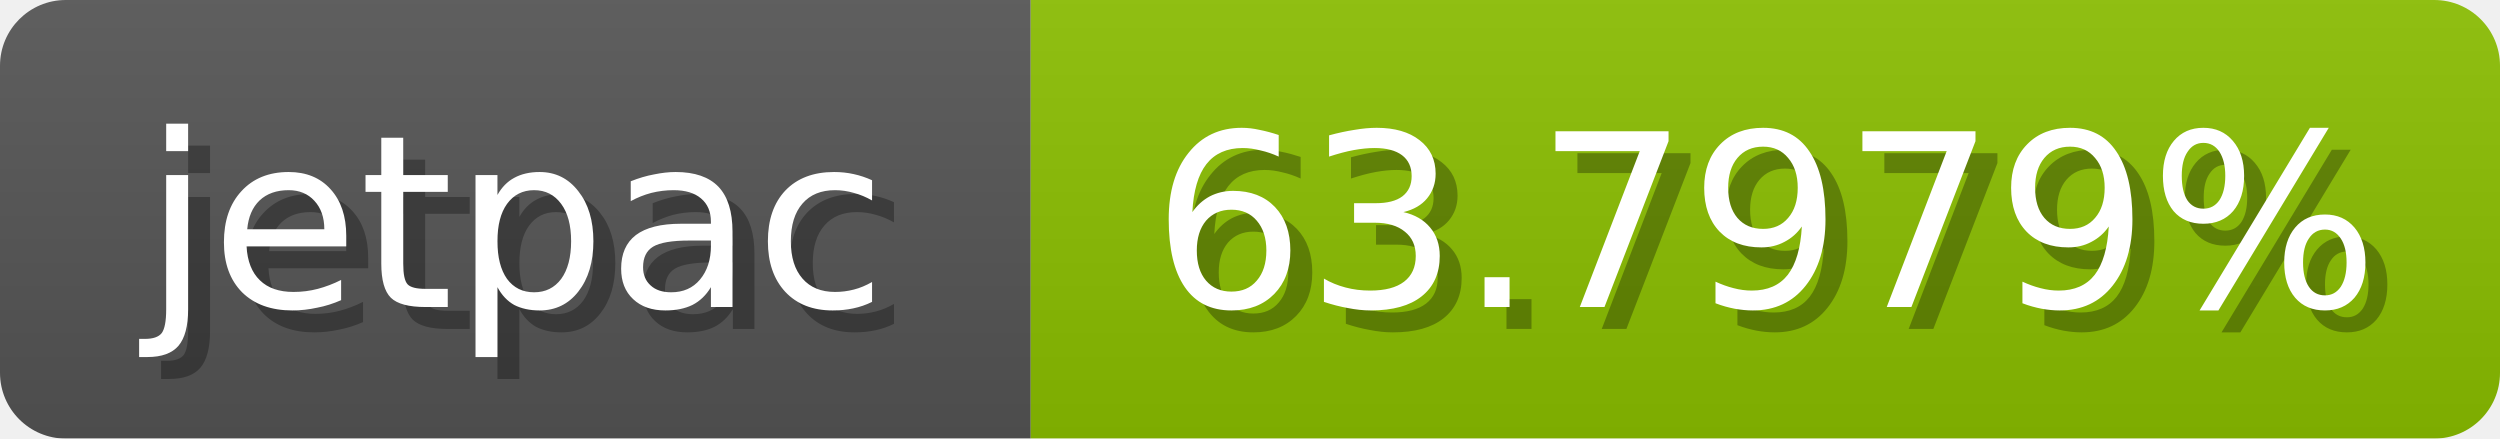
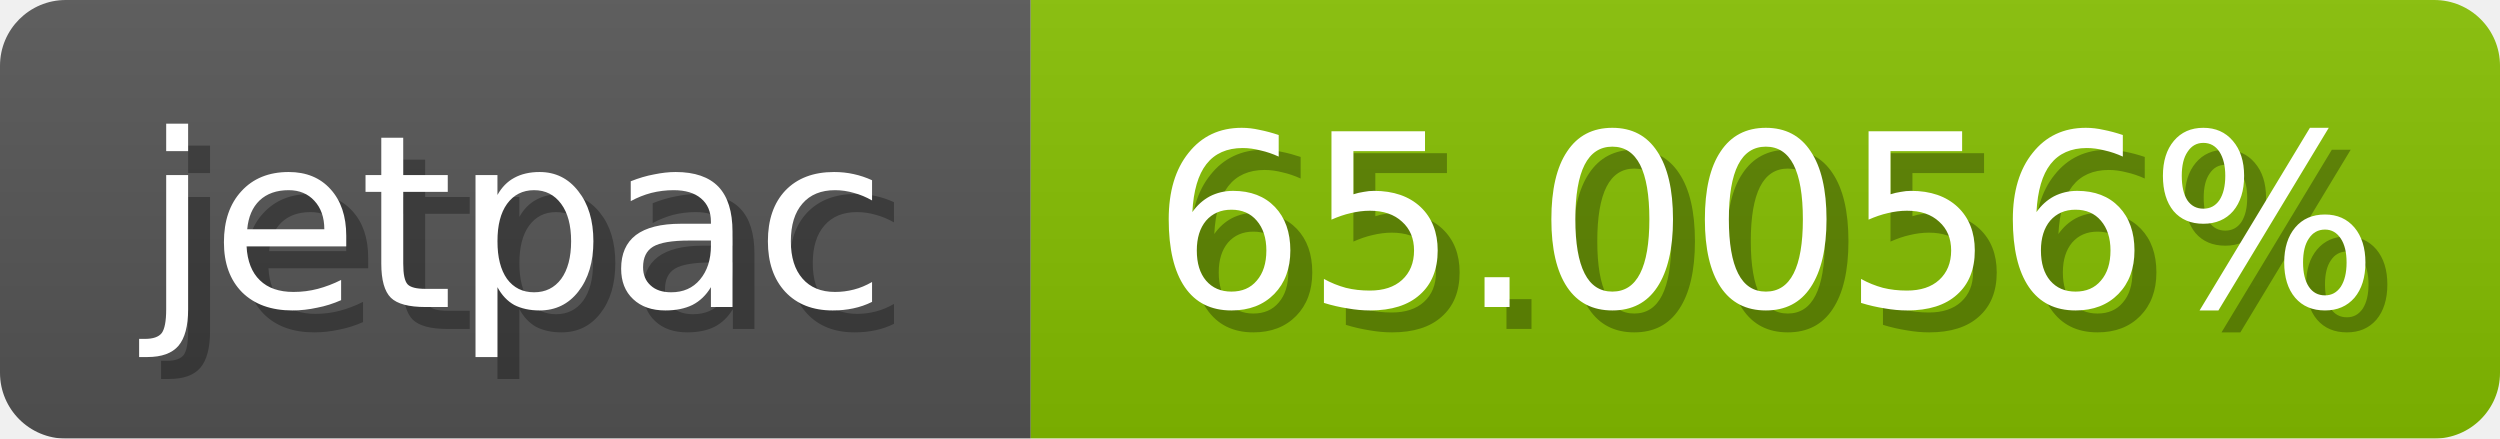
<svg xmlns="http://www.w3.org/2000/svg" width="114" height="20">
  <linearGradient id="b" x2="0" y2="100%">
    <stop offset="0" stop-color="#bbb" stop-opacity=".1" />
    <stop offset="1" stop-opacity=".1" />
  </linearGradient>
  <mask id="anybadge_1">
    <rect width="114" height="20" rx="3" fill="#fff" />
  </mask>
  <g mask="url(#anybadge_1)">
    <path fill="#555" d="M0 0h47v20H0z" />
-     <path fill="#8bc000" d="M47 0h67v20H47z" />
+     <path fill="#86c000" d="M47 0h67v20H47z" />
    <path fill="url(#b)" d="M0 0h114v20H0z" />
  </g>
  <g fill="#fff" text-anchor="middle" font-family="DejaVu Sans,Verdana,Geneva,sans-serif" font-size="11">
    <text x="24.5" y="15" fill="#010101" fill-opacity=".3">jetpac</text>
    <text x="23.5" y="14">jetpac</text>
  </g>
  <g fill="#fff" text-anchor="middle" font-family="DejaVu Sans,Verdana,Geneva,sans-serif" font-size="11">
-     <text x="81.5" y="15" fill="#010101" fill-opacity=".3">63.7979%</text>
-     <text x="80.5" y="14">63.7979%</text>
+     <text x="81.5" y="15" fill="#010101" fill-opacity=".3">65.0056%</text>
+     <text x="80.5" y="14">65.0056%</text>
  </g>
</svg>
